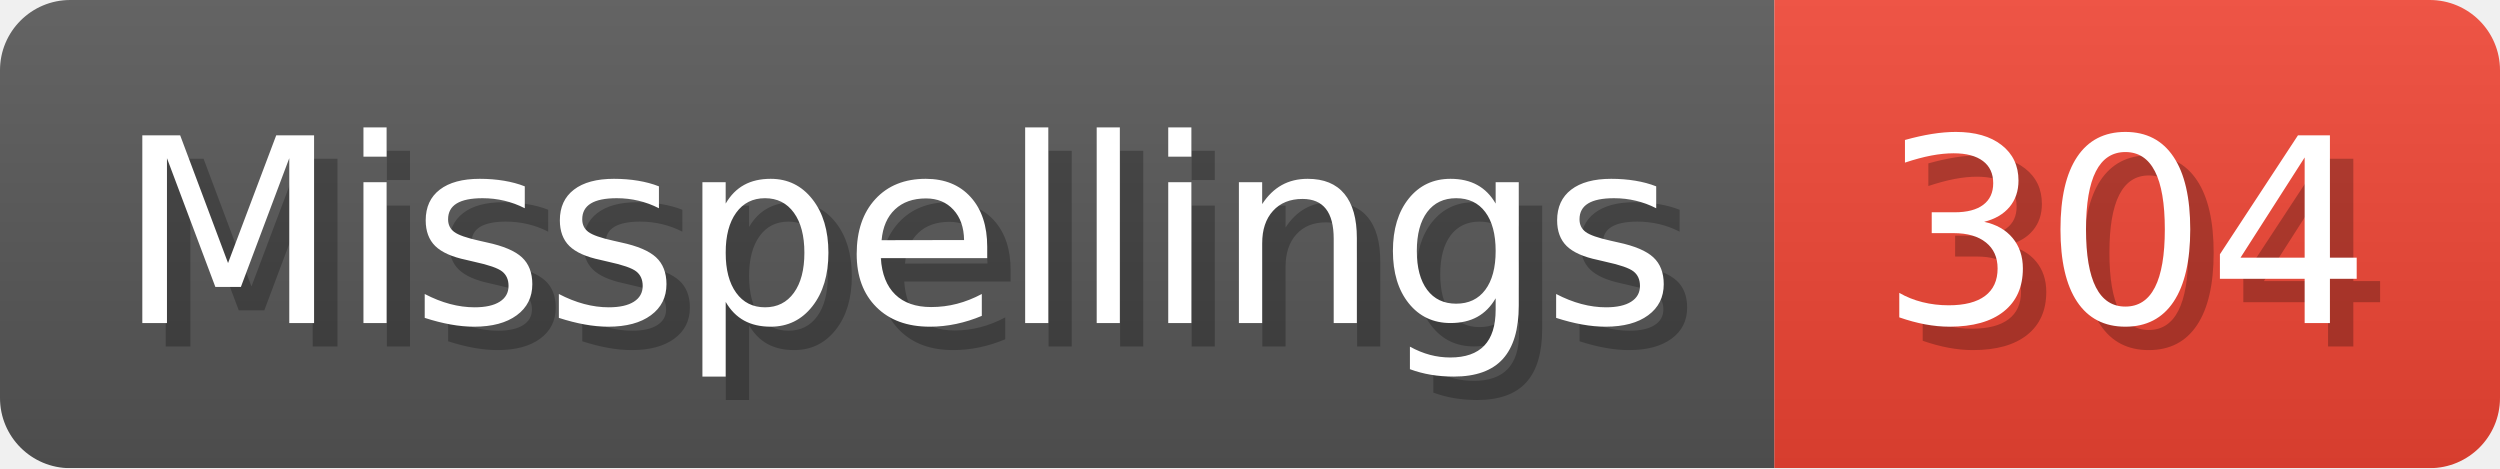
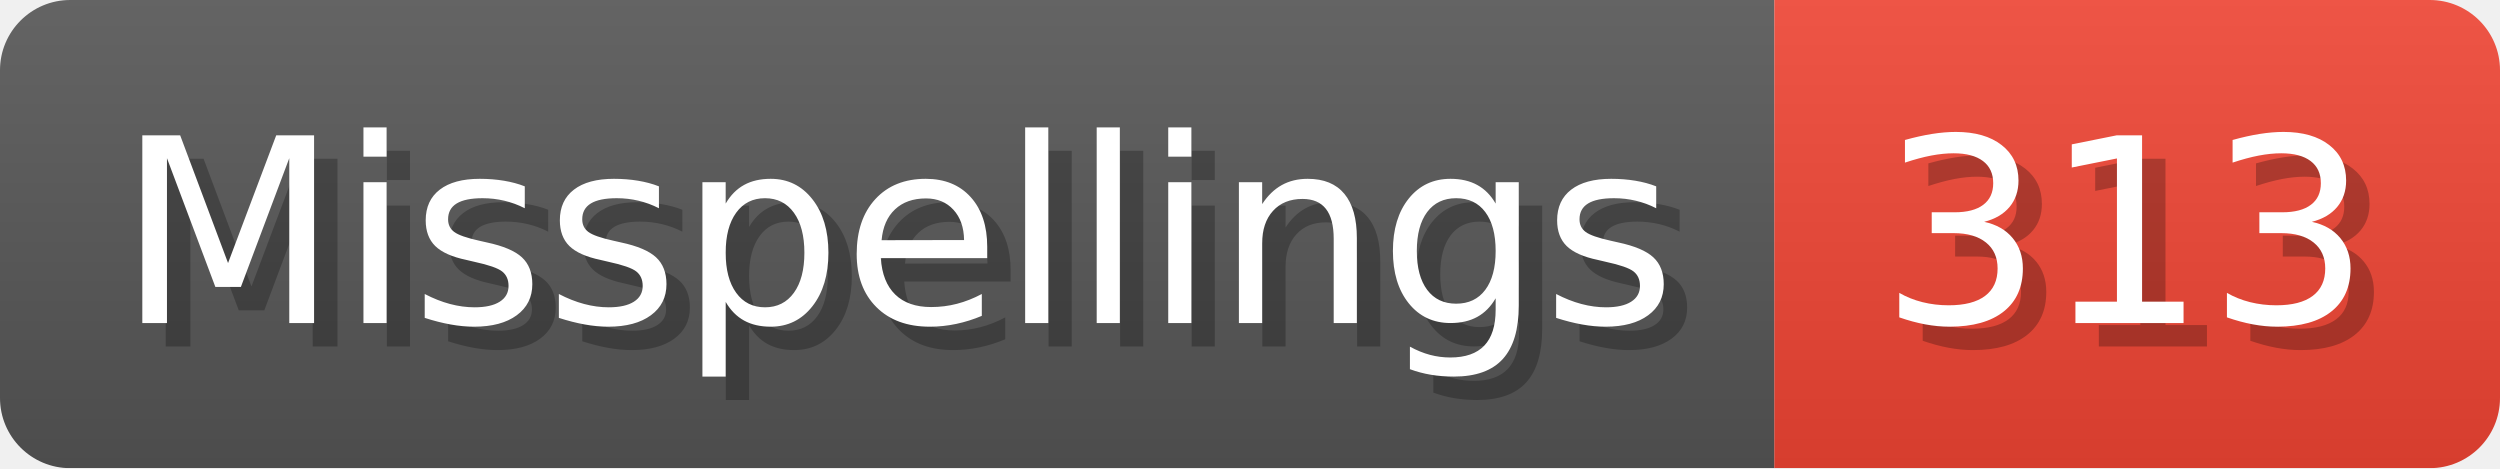
- <svg xmlns="http://www.w3.org/2000/svg" width="106.8" height="20" viewBox="0 0 1068 200" role="img" aria-label="Misspellings: 304">
+ <svg xmlns="http://www.w3.org/2000/svg" width="106.8" height="20" viewBox="0 0 1068 200" role="img" aria-label="Misspellings: 313">
  <linearGradient id="a" x2="0" y2="100%">
    <stop offset="0" stop-opacity=".1" stop-color="#EEE" />
    <stop offset="1" stop-opacity=".1" />
  </linearGradient>
  <mask id="m">
    <rect width="1068" height="200" rx="30" fill="#FFF" />
  </mask>
  <g mask="url(#m)">
    <rect width="758" height="200" fill="#555" />
    <rect width="310" height="200" fill="#E43" x="758" />
    <rect width="1068" height="200" fill="url(#a)" />
  </g>
  <g aria-hidden="true" fill="#fff" text-anchor="start" font-family="Verdana,DejaVu Sans,sans-serif" font-size="110">
    <text x="60" y="148" textLength="658" fill="#000" opacity="0.25">Misspellings</text>
    <text x="50" y="138" textLength="658">Misspellings</text>
-     <text x="813" y="148" textLength="210" fill="#000" opacity="0.25">304</text>
-     <text x="803" y="138" textLength="210">304</text>
+     <text x="813" y="148" textLength="210" fill="#000" opacity="0.25">313</text>
+     <text x="803" y="138" textLength="210">313</text>
  </g>
</svg>
